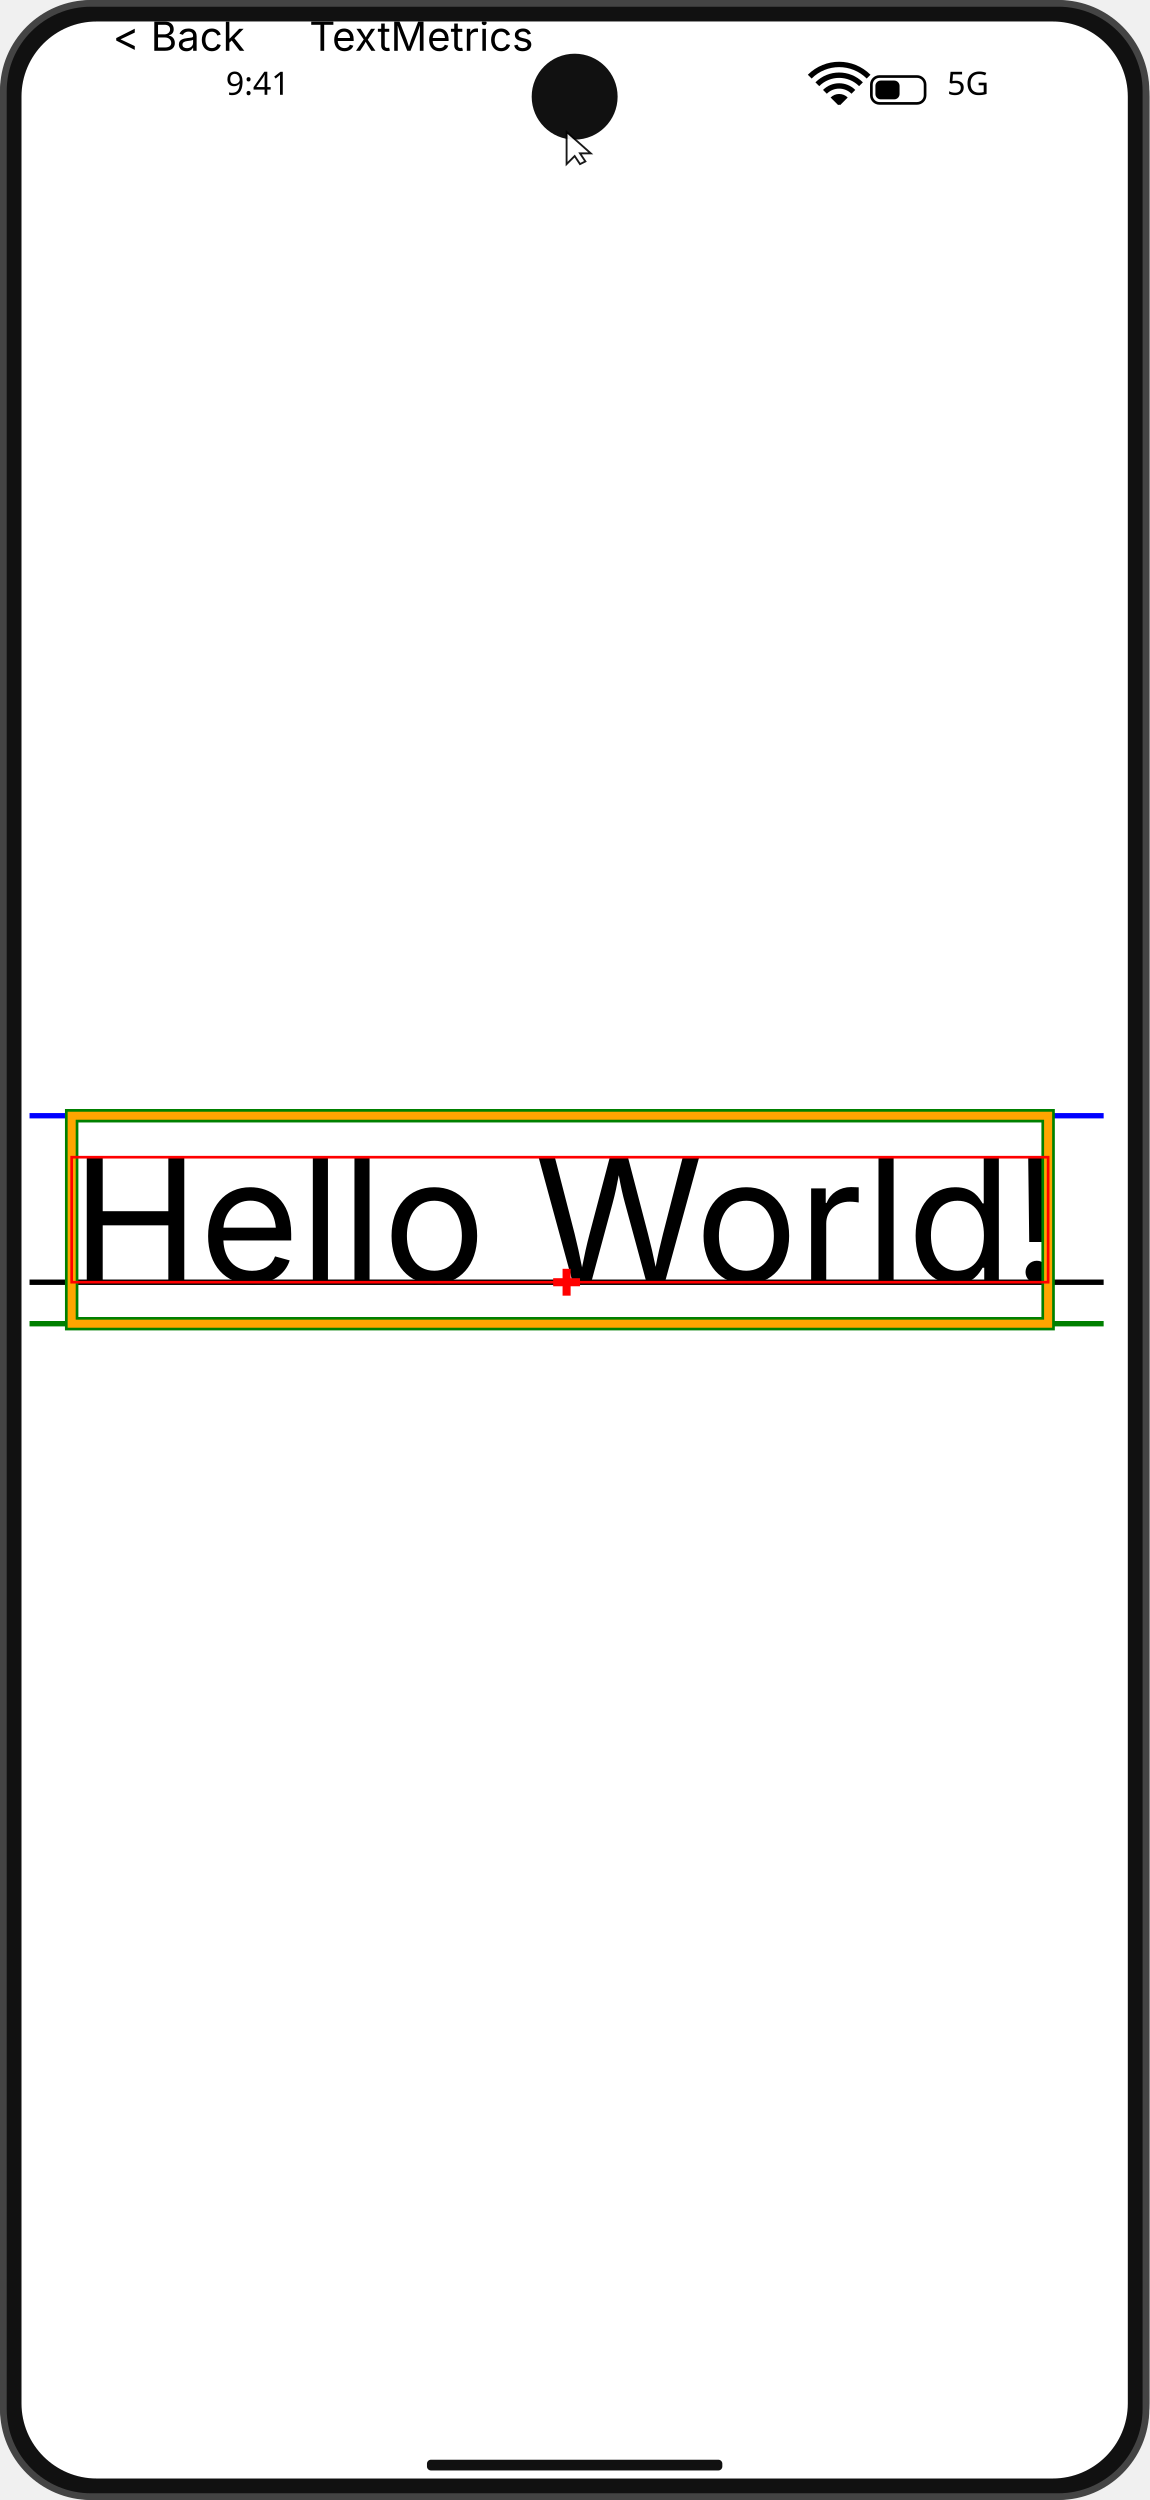
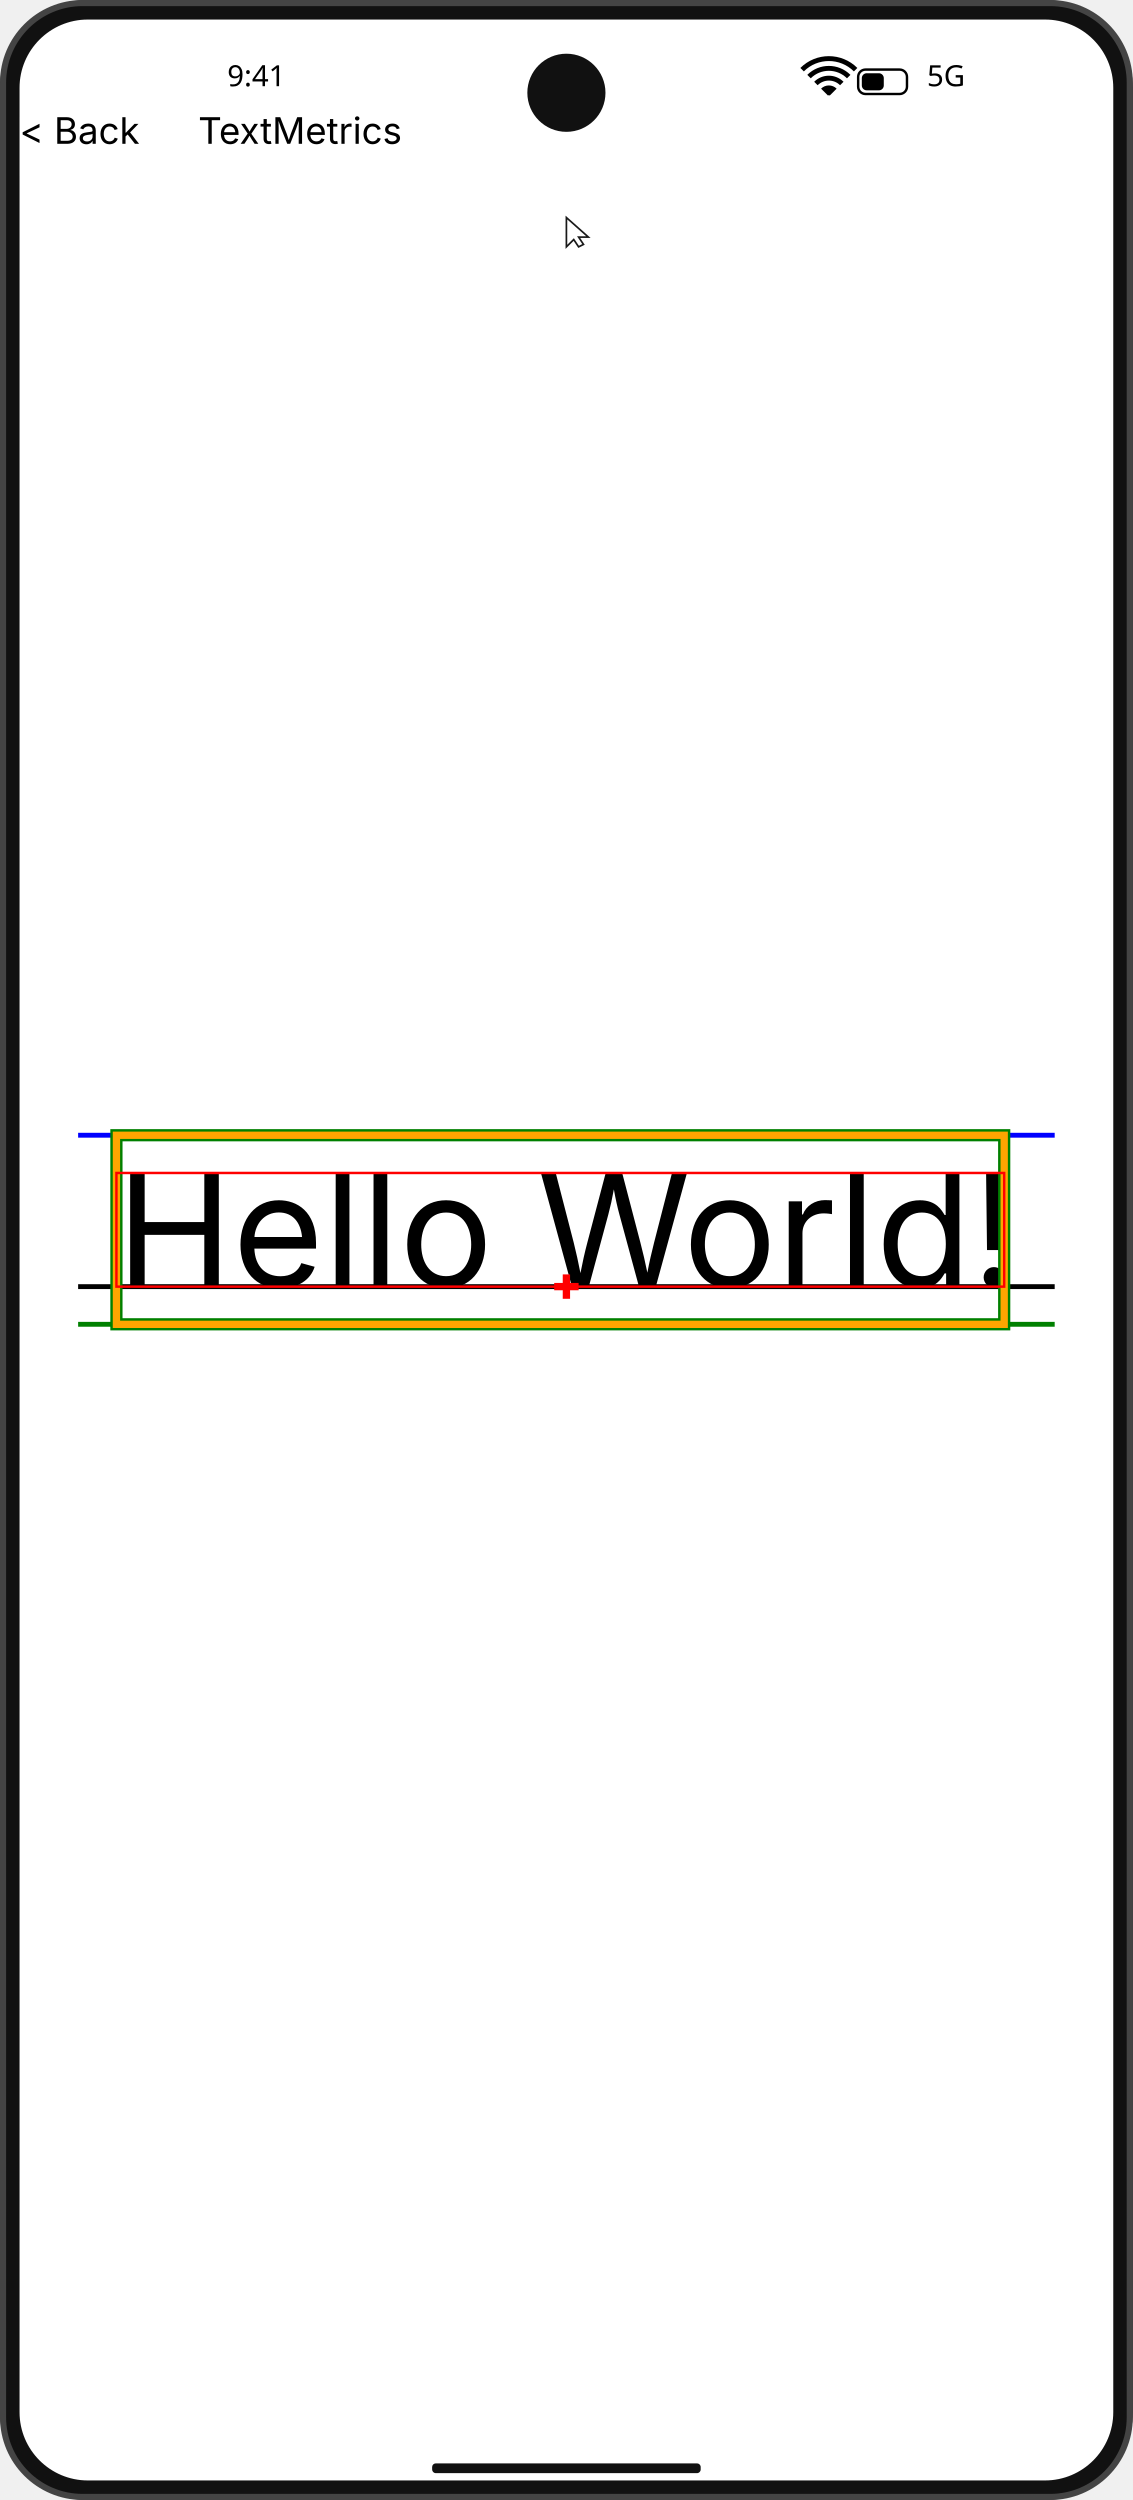
- <svg xmlns="http://www.w3.org/2000/svg" width="428" height="931" viewBox="0 0 428 931">
+ <svg xmlns="http://www.w3.org/2000/svg" width="464" height="1024" viewBox="0 0 464 1024">
  <defs>
    <clipPath id="clip0">
-       <path d="M 36 8 H 392 A 28 28 0 0 1 420 36 V 895 A 28 28 0 0 1 392 923 H 36 A 28 28 0 0 1 8 895 V 36 A 28 28 0 0 1 36 8 Z " clip-rule="nonzero" />
+       <path d="M 36 8 H 428 A 28 28 0 0 1 456 36 V 988 A 28 28 0 0 1 428 1016 H 36 A 28 28 0 0 1 8 988 V 36 A 28 28 0 0 1 36 8 Z " clip-rule="nonzero" />
    </clipPath>
  </defs>
  <g clip-path="url(#clip0)">
    <g transform="translate(8,8)">
-       <rect x="0" y="0" width="412" height="915" fill="#FFFFFF" />
-       <text x="203" y="469.5" fill="#000000" text-anchor="middle" dominant-baseline="alphabetic" font-size="64" font-family="Inter" xml:space="preserve">Hello World!</text>
-       <path d="M 3 407.5 L 403 407.5 " fill="none" stroke="#0000FF" stroke-width="2" />
-       <path d="M 3 469.5 L 403 469.5 " fill="none" stroke="#000000" stroke-width="2" />
-       <path d="M 3 484.94 L 403 484.94 " fill="none" stroke="#008000" stroke-width="2" />
-       <rect x="18.69" y="407.5" width="363.63" height="77.44" fill="none" stroke="#008000" stroke-width="5" />
-       <rect x="18.69" y="407.5" width="363.63" height="77.44" fill="none" stroke="#FFA500" stroke-width="3" />
-       <rect x="18.69" y="422.94" width="363.63" height="46.56" fill="none" stroke="#FF0000" />
-       <path d="M 198 469.5 L 208 469.5 M 203 464.5 L 203 474.5 " fill="none" stroke="#FF0000" stroke-width="3" />
-       <rect x="34" y="0" width="338" height="24" fill="#FFFFFF" />
-       <text x="34" y="0" fill="#000000" text-anchor="start" dominant-baseline="text-before-edge" font-size="15" font-family="Inter" xml:space="preserve">&lt; Back</text>
-       <text x="107.18" y="0" fill="#000000" text-anchor="start" dominant-baseline="text-before-edge" font-size="15" font-family="Inter" xml:space="preserve">TextMetrics</text>
+       <rect x="0" y="0" width="448" height="1008" fill="#FFFFFF" />
+       <text x="224" y="519" fill="#000000" text-anchor="middle" dominant-baseline="alphabetic" font-size="64" font-family="Inter" xml:space="preserve">Hello World!</text>
+       <path d="M 24 457 L 424 457 " fill="none" stroke="#0000FF" stroke-width="2" />
+       <path d="M 24 519 L 424 519 " fill="none" stroke="#000000" stroke-width="2" />
+       <path d="M 24 534.44 L 424 534.44 " fill="none" stroke="#008000" stroke-width="2" />
+       <rect x="39.69" y="457" width="363.63" height="77.44" fill="none" stroke="#008000" stroke-width="5" />
+       <rect x="39.69" y="457" width="363.63" height="77.44" fill="none" stroke="#FFA500" stroke-width="3" />
+       <rect x="39.69" y="472.44" width="363.63" height="46.56" fill="none" stroke="#FF0000" />
+       <path d="M 219 519 L 229 519 M 224 514 L 224 524 " fill="none" stroke="#FF0000" stroke-width="3" />
+       <rect x="0" y="40" width="448" height="24" fill="#FFFFFF" />
+       <text x="0" y="40" fill="#000000" text-anchor="start" dominant-baseline="text-before-edge" font-size="15" font-family="Inter" xml:space="preserve">&lt; Back</text>
+       <text x="73.18" y="40" fill="#000000" text-anchor="start" dominant-baseline="text-before-edge" font-size="15" font-family="Inter" xml:space="preserve">TextMetrics</text>
    </g>
  </g>
-   <path d="M 36 4 H 392 A 32 32 0 0 1 424 36 V 895 A 32 32 0 0 1 392 927 H 36 A 32 32 0 0 1 4 895 V 36 A 32 32 0 0 1 36 4 Z " fill="none" stroke="#111111" stroke-width="8" />
-   <path d="M 33.88 1.25 H 394.13 A 32.63 32.63 0 0 1 426.75 33.88 V 897.13 A 32.63 32.63 0 0 1 394.13 929.75 H 33.88 A 32.63 32.63 0 0 1 1.25 897.13 V 33.88 A 32.63 32.63 0 0 1 33.88 1.25 Z " fill="none" stroke="#444444" stroke-width="2.5" />
-   <path d="M 230 36 A 16 16 0 0 1 198 36 A 16 16 0 0 1 230 36 " fill="#111111" fill-rule="nonzero" />
-   <g transform="translate(96,26)">
+   <path d="M 36 4 H 428 A 32 32 0 0 1 460 36 V 988 A 32 32 0 0 1 428 1020 H 36 A 32 32 0 0 1 4 988 V 36 A 32 32 0 0 1 36 4 Z " fill="none" stroke="#111111" stroke-width="8" />
+   <path d="M 33.88 1.25 H 430.13 A 32.63 32.63 0 0 1 462.75 33.88 V 990.13 A 32.63 32.63 0 0 1 430.13 1022.75 H 33.88 A 32.63 32.63 0 0 1 1.25 990.13 V 33.88 A 32.63 32.63 0 0 1 33.88 1.25 Z " fill="none" stroke="#444444" stroke-width="2.5" />
+   <path d="M 248 38 A 16 16 0 0 1 216 38 A 16 16 0 0 1 248 38 " fill="#111111" fill-rule="nonzero" />
+   <g transform="translate(105,26)">
    <text x="0" y="0" fill="#000000" text-anchor="middle" dominant-baseline="text-before-edge" font-size="12" font-family="Verdana" font-weight="Xui.Core.Canvas.FontWeight" xml:space="preserve">9:41</text>
  </g>
-   <g transform="translate(312.5,39.5)">
+   <g transform="translate(339.5,39.5)">
    <path d="M 1.77 -1.77 A 2.5 2.5 0 0 0 -1.77 -1.77 " fill="none" stroke="#000000" stroke-width="4" />
    <path d="M 5.3 -5.3 A 7.5 7.5 0 0 0 -5.3 -5.3 " fill="none" stroke="#000000" stroke-width="2" />
    <path d="M 8.13 -8.13 A 11.5 11.5 0 0 0 -8.13 -8.13 " fill="none" stroke="#000000" stroke-width="2" />
    <path d="M 10.96 -10.96 A 15.5 15.5 0 0 0 -10.96 -10.96 " fill="none" stroke="#000000" stroke-width="2" />
  </g>
-   <g transform="translate(324.5,28.5)">
+   <g transform="translate(351.5,28.5)">
    <path d="M 3 0 H 17 A 3 3 0 0 1 20 3 V 7 A 3 3 0 0 1 17 10 H 3 A 3 3 0 0 1 0 7 V 3 A 3 3 0 0 1 3 0 Z " fill="none" stroke="#000000" />
    <path d="M 3.5 1.5 H 8.5 A 2 2 0 0 1 10.5 3.5 V 6.5 A 2 2 0 0 1 8.5 8.5 H 3.5 A 2 2 0 0 1 1.5 6.5 V 3.5 A 2 2 0 0 1 3.5 1.5 Z " fill="#000000" fill-rule="nonzero" />
  </g>
-   <g transform="translate(360.5,26)">
+   <g transform="translate(387.5,26)">
    <text x="0" y="0" fill="#000000" text-anchor="middle" dominant-baseline="text-before-edge" font-size="12" font-family="Verdana" font-weight="Xui.Core.Canvas.FontWeight" xml:space="preserve">5G</text>
  </g>
-   <path d="M 160.5 916 H 267.5 A 1.5 1.5 0 0 1 269 917.5 V 918.5 A 1.5 1.5 0 0 1 267.5 920 H 160.5 A 1.5 1.5 0 0 1 159 918.5 V 917.5 A 1.5 1.5 0 0 1 160.5 916 Z " fill="#111111" fill-rule="nonzero" />
-   <g transform="translate(211 49.11377)" opacity="0.9">
+   <path d="M 178.5 1009 H 285.5 A 1.5 1.5 0 0 1 287 1010.5 V 1011.5 A 1.5 1.5 0 0 1 285.5 1013 H 178.5 A 1.5 1.5 0 0 1 177 1011.5 V 1010.5 A 1.5 1.5 0 0 1 178.5 1009 Z " fill="#111111" fill-rule="nonzero" />
+   <g transform="translate(232 89.11377)" opacity="0.9">
    <polygon points="0,0 0,12 3,9 5,12 7,11 5,8 9,8" fill="white" stroke="black" stroke-width="0.7" />
  </g>
</svg>
